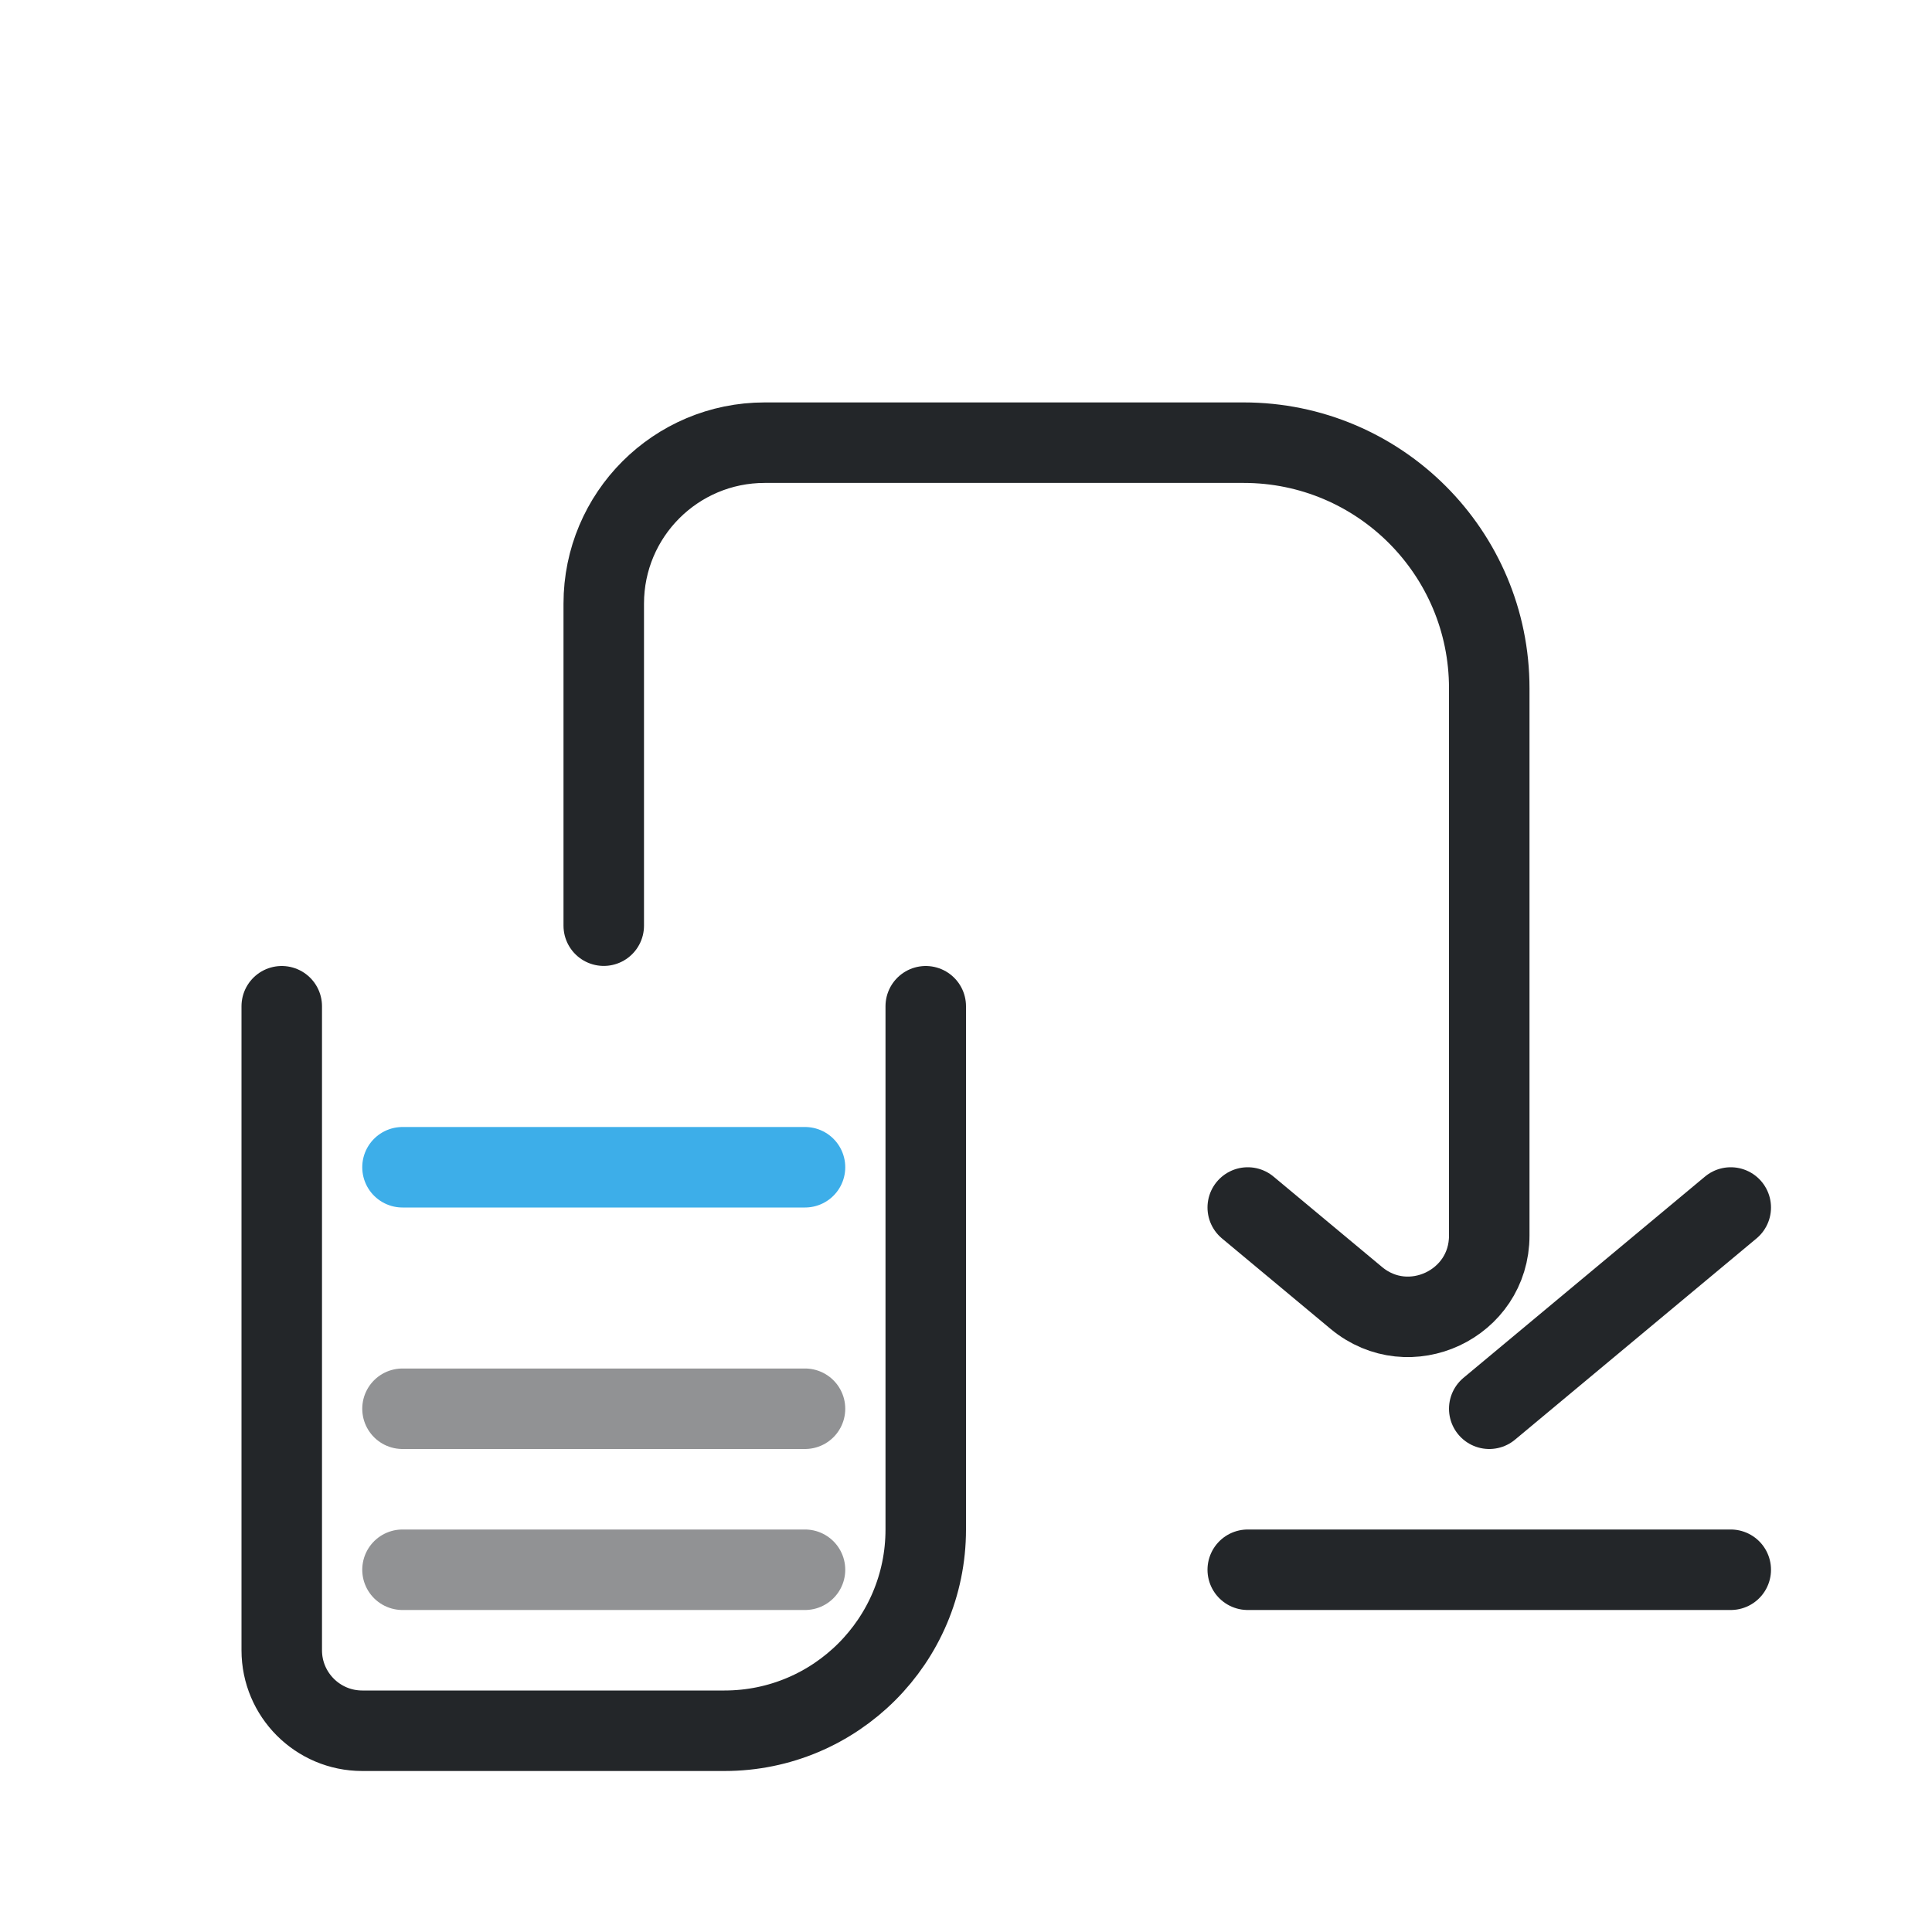
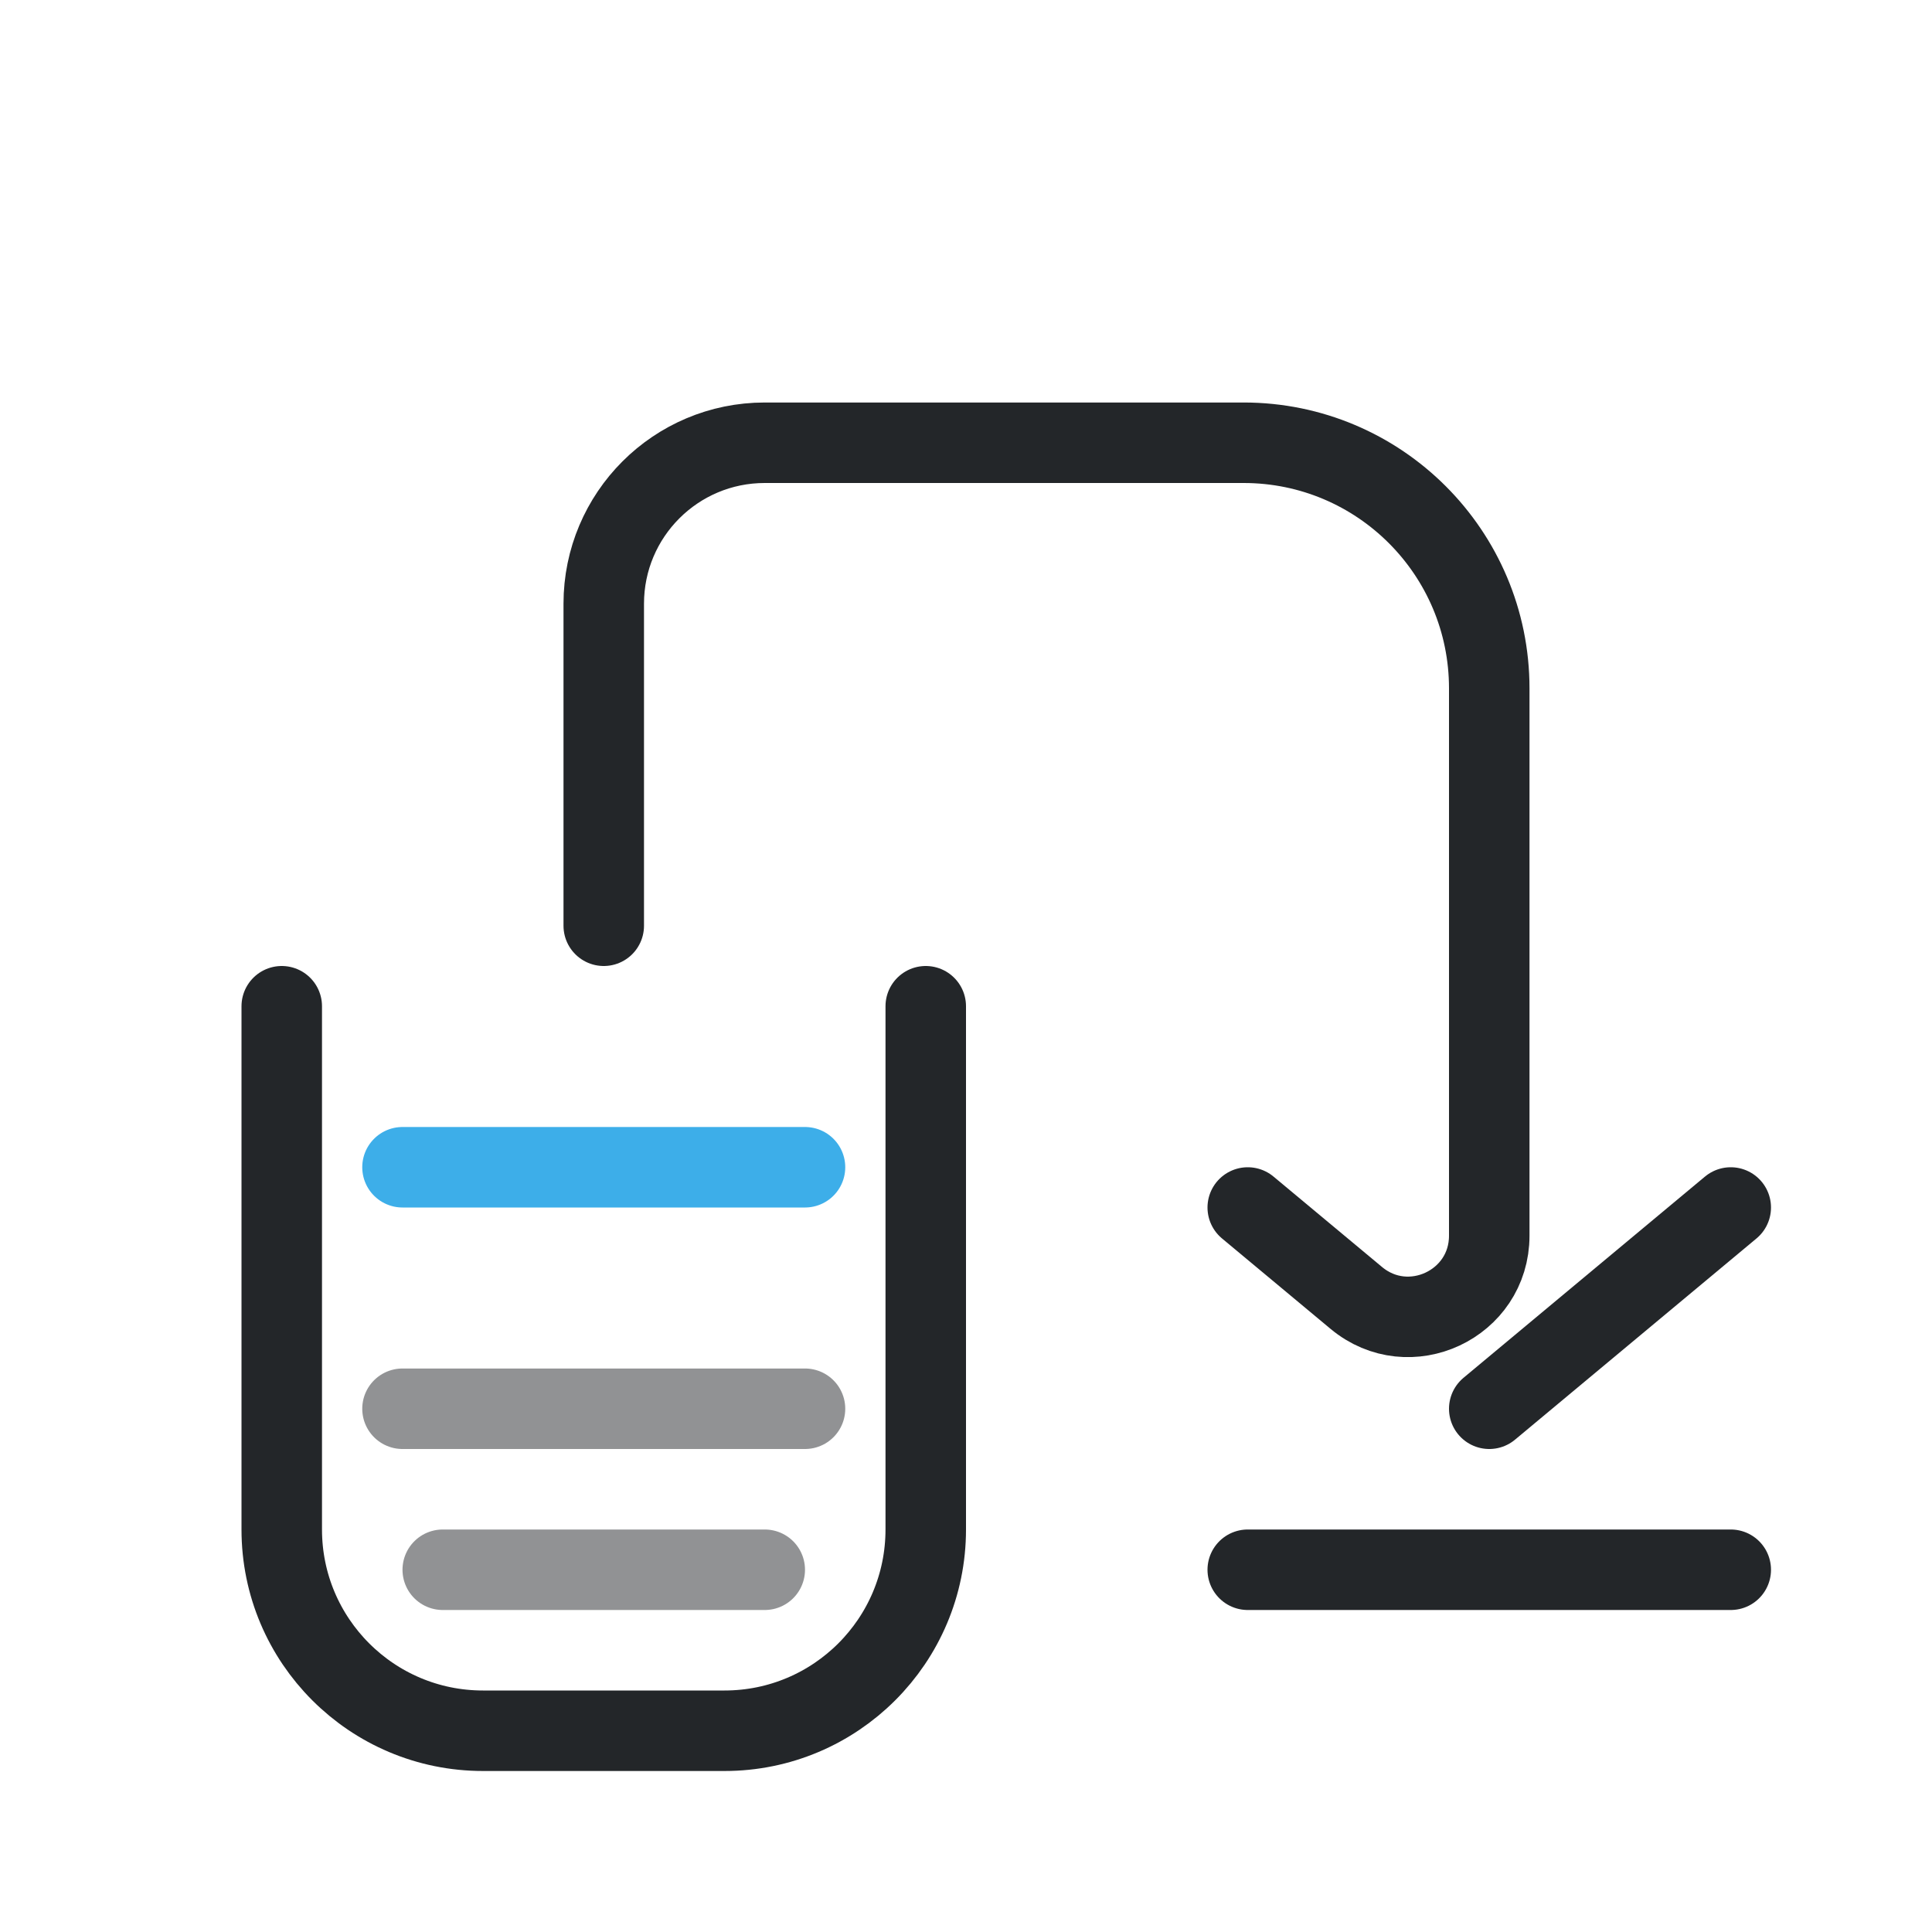
- <svg xmlns="http://www.w3.org/2000/svg" xmlns:xlink="http://www.w3.org/1999/xlink" width="24" height="24" version="1.1" viewBox="0 0 24 24">
-   <defs>
+ <svg xmlns="http://www.w3.org/2000/svg" width="24" height="24" viewBox="0 0 24 24" version="1.1" id="svg7">
+   <defs id="defs1">
    <style id="current-color-scheme" type="text/css">.ColorScheme-Text { color:#232629; }
.ColorScheme-Highlight { color:#3daee9; }</style>
  </defs>
  <g transform="translate(1,1)">
-     <path class="ColorScheme-Text" d="m2.5 11.5v8c0 .552.448 1 1 1h4.5a2.5 2.5 135 002.5-2.5v-6.5" fill="none" stroke="currentColor" stroke-linecap="round" stroke-linejoin="round" />
-     <path id="path2" class="ColorScheme-Text" d="m4 18.5h5" fill="none" opacity=".5" stroke="currentColor" stroke-linecap="round" stroke-linejoin="round" />
-     <g transform="translate(35) scale(-1 1)" fill="none" stroke="currentColor" stroke-linecap="round" stroke-linejoin="round">
-       <path class="ColorScheme-Text" d="m14.5 14 3 2.5" stroke="currentColor" />
-       <path class="ColorScheme-Text" d="m20.5 14-1.348 1.123c-.656.547-1.652.08-1.652-.774v-6.799c0-1.685 1.366-3.051 3.051-3.051h5.949c1.105 0 2 .895 2 2v4" stroke="currentColor" />
+     <path d="M 2.5,11.5 V 18 A 2.5,2.5 45 0 0 5,20.5 H 8 A 2.5,2.5 135 0 0 10.5,18 v -6.5" fill="none" stroke="currentColor" stroke-width="1" stroke-linecap="round" stroke-linejoin="round" class="ColorScheme-Text" id="path1" />
+     <path d="m 4.5,18.5 h 4" fill="none" stroke="currentColor" stroke-width="1" stroke-linecap="round" stroke-linejoin="round" class="ColorScheme-Text" opacity="0.5" id="path2" />
+     <g transform="translate(35.0 0) scale(-1 1)" id="g4">
+       <path d="M14.5 14.0 L17.5 16.5" fill="none" stroke="currentColor" stroke-width="1" stroke-linecap="round" stroke-linejoin="round" class="ColorScheme-Text" id="path3" />
+       <path d="m 20.5,14 -1.348,1.123 C 18.496,15.67 17.5,15.204 17.5,14.35 V 7.551 C 17.5,5.866 18.866,4.5 20.551,4.5 H 26.5 c 1.105,0 2,0.895 2,2 v 4" fill="none" stroke="currentColor" stroke-width="1" stroke-linecap="round" stroke-linejoin="round" class="ColorScheme-Text" id="path4" />
    </g>
-     <path class="ColorScheme-Highlight" d="m4 13.5h5" fill="none" stroke="currentColor" stroke-linecap="round" stroke-linejoin="round" />
-     <path class="ColorScheme-Text" d="m14.5 18.5h6" fill="none" stroke="currentColor" stroke-linecap="round" stroke-linejoin="round" />
-     <use transform="translate(0,-2)" xlink:href="#path2" />
+     <path d="M4.0 13.5 H9.0" fill="none" stroke="currentColor" stroke-width="1" stroke-linecap="round" stroke-linejoin="round" class="ColorScheme-Highlight" id="path6" />
+     <path d="m 14.5,18.5 h 6" fill="none" stroke="currentColor" stroke-width="1" stroke-linecap="round" stroke-linejoin="round" class="ColorScheme-Text" id="path7" />
+     <path d="M 4,16.5 H 9" fill="none" stroke="currentColor" stroke-width="1" stroke-linecap="round" stroke-linejoin="round" class="ColorScheme-Text" opacity="0.5" id="use7" />
  </g>
</svg>
